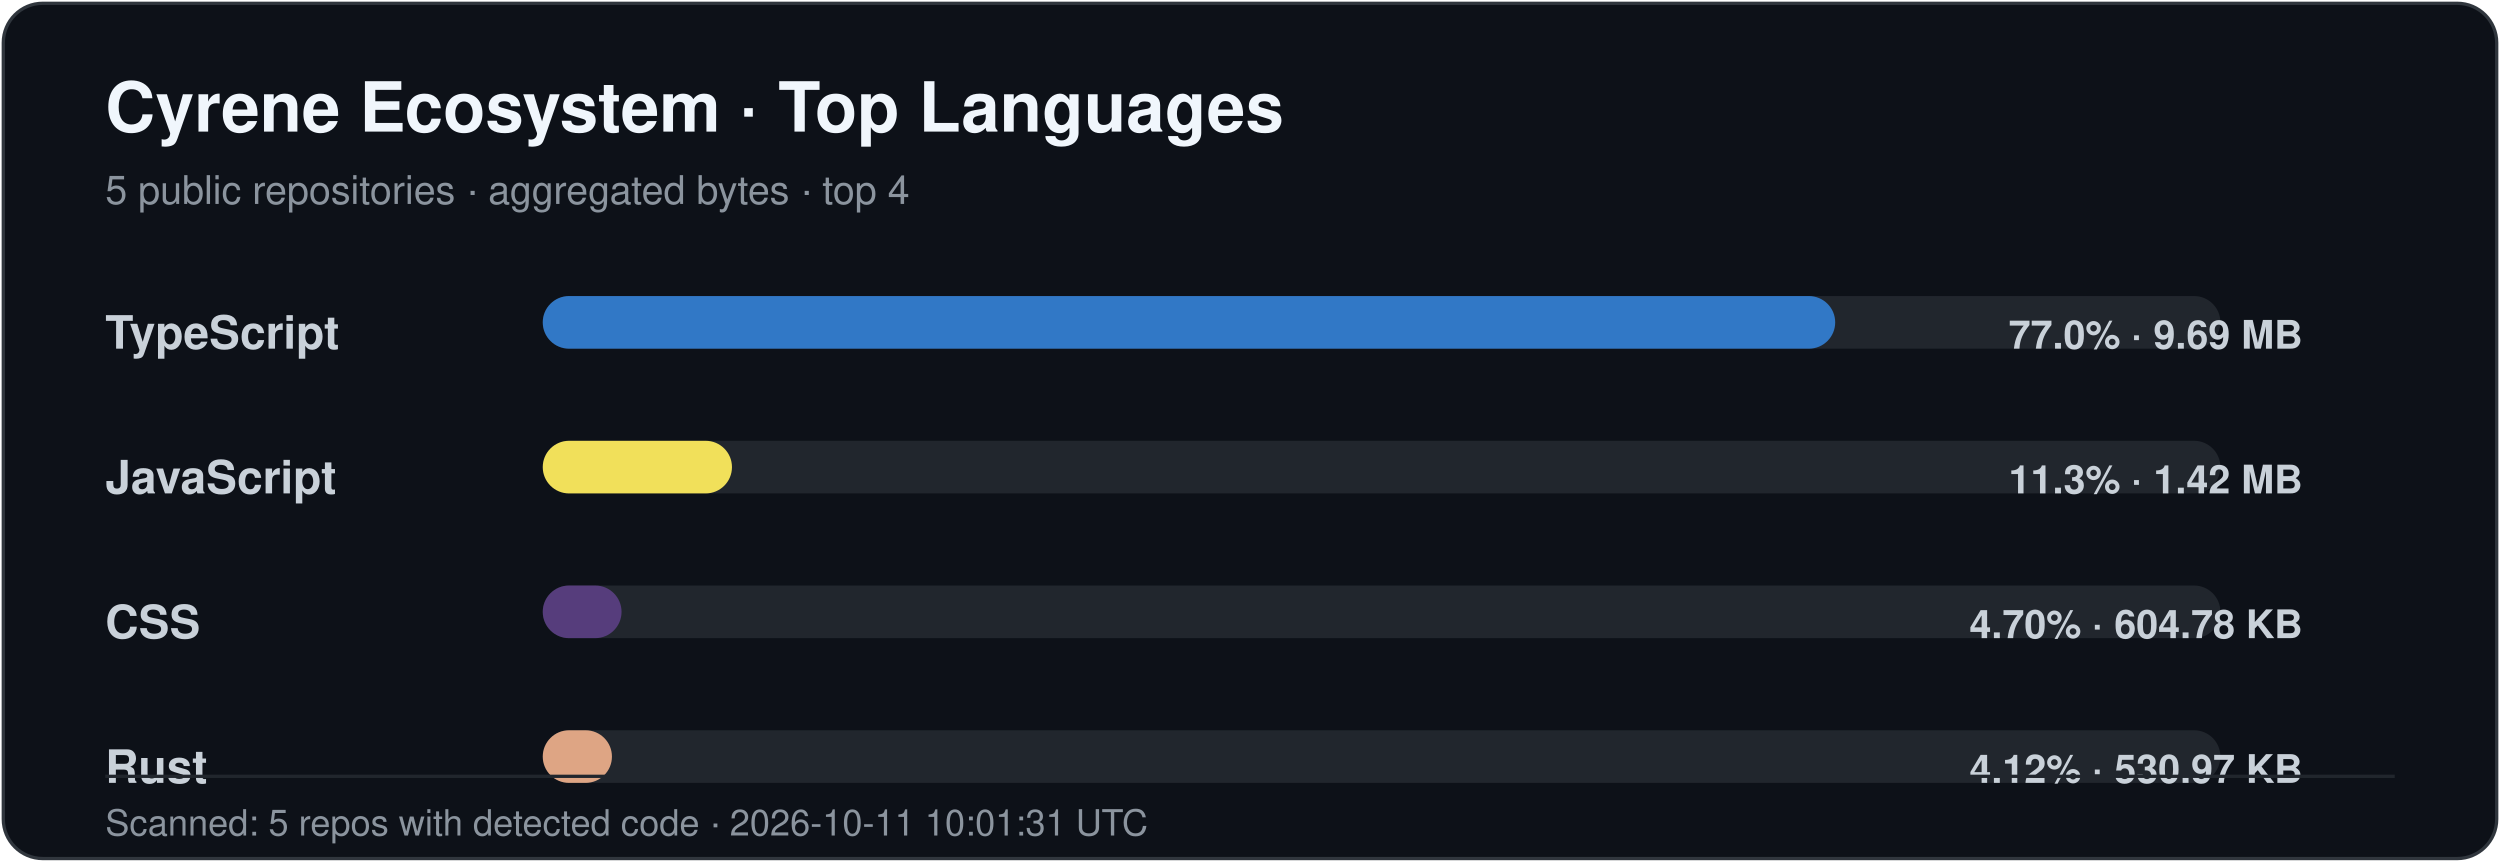
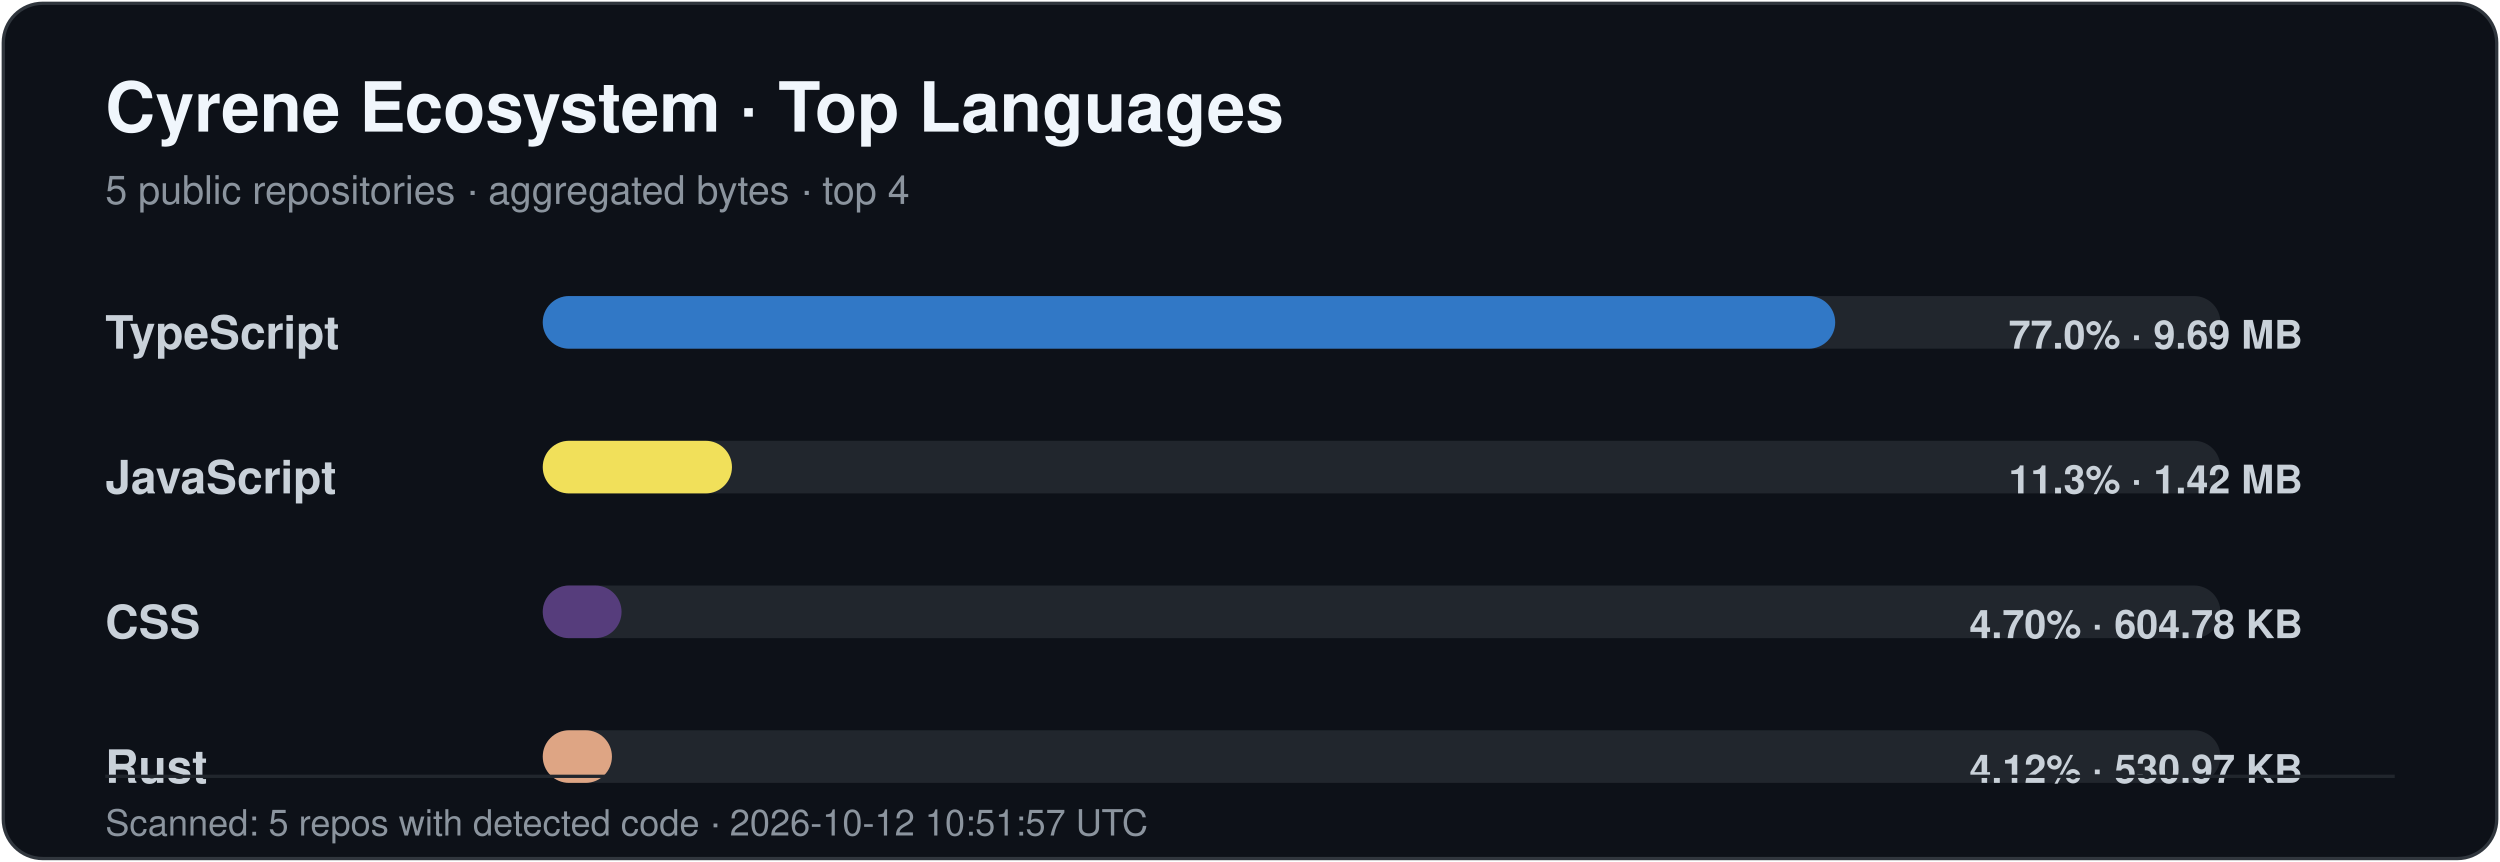
<svg xmlns="http://www.w3.org/2000/svg" width="760" height="262" viewBox="0 0 760 262" role="img" aria-labelledby="title desc">
  <style>
    .title { font: 700 21px -apple-system,BlinkMacSystemFont,"Segoe UI",Helvetica,Arial,sans-serif; fill: #f0f6fc; }
    .subtitle { font: 400 12px -apple-system,BlinkMacSystemFont,"Segoe UI",Helvetica,Arial,sans-serif; fill: #8b949e; }
    .label { font: 600 14px -apple-system,BlinkMacSystemFont,"Segoe UI",Helvetica,Arial,sans-serif; fill: #c9d1d9; }
    .value { font: 600 12px -apple-system,BlinkMacSystemFont,"Segoe UI",Helvetica,Arial,sans-serif; fill: #c9d1d9; }
    .footer { font: 400 11px -apple-system,BlinkMacSystemFont,"Segoe UI",Helvetica,Arial,sans-serif; fill: #8b949e; }
  </style>
  <rect x="1" y="1" width="758" height="260" rx="12" fill="#0d1118" stroke="#30363d" />
  <text x="32" y="40" class="title">Cyrene Ecosystem · Top Languages</text>
  <text x="32" y="62" class="subtitle">5 public repositories · aggregated bytes · top 4</text>
  <text x="32" y="106" class="label">TypeScript</text>
  <rect x="165" y="90" width="510" height="16" rx="8" fill="#21262d" />
  <rect x="165" y="90" width="392.90" height="16" rx="8" fill="#3178c6" />
  <text x="700" y="106" text-anchor="end" class="value">77.0% · 9.69 MB</text>
  <text x="32" y="150" class="label">JavaScript</text>
  <rect x="165" y="134" width="510" height="16" rx="8" fill="#21262d" />
  <rect x="165" y="134" width="57.52" height="16" rx="8" fill="#f1e05a" />
  <text x="700" y="150" text-anchor="end" class="value">11.3% · 1.42 MB</text>
  <text x="32" y="194" class="label">CSS</text>
  <rect x="165" y="178" width="510" height="16" rx="8" fill="#21262d" />
  <rect x="165" y="178" width="23.95" height="16" rx="8" fill="#563d7c" />
  <text x="700" y="194" text-anchor="end" class="value">4.70% · 604.78 KB</text>
  <text x="32" y="238" class="label">Rust</text>
  <rect x="165" y="222" width="510" height="16" rx="8" fill="#21262d" />
  <rect x="165" y="222" width="21.03" height="16" rx="8" fill="#dea584" />
  <text x="700" y="238" text-anchor="end" class="value">4.12% · 530.97 KB</text>
  <line x1="32" y1="236" x2="728" y2="236" stroke="#21262d" />
-   <text x="32" y="254" class="footer">Scanned: 5 repos with detected code · 2026-10-11 10:01:31 UTC</text>
+   <text x="32" y="254" class="footer">Scanned: 5 repos with detected code · 2026-10-12 10:51:57 UTC</text>
</svg>
